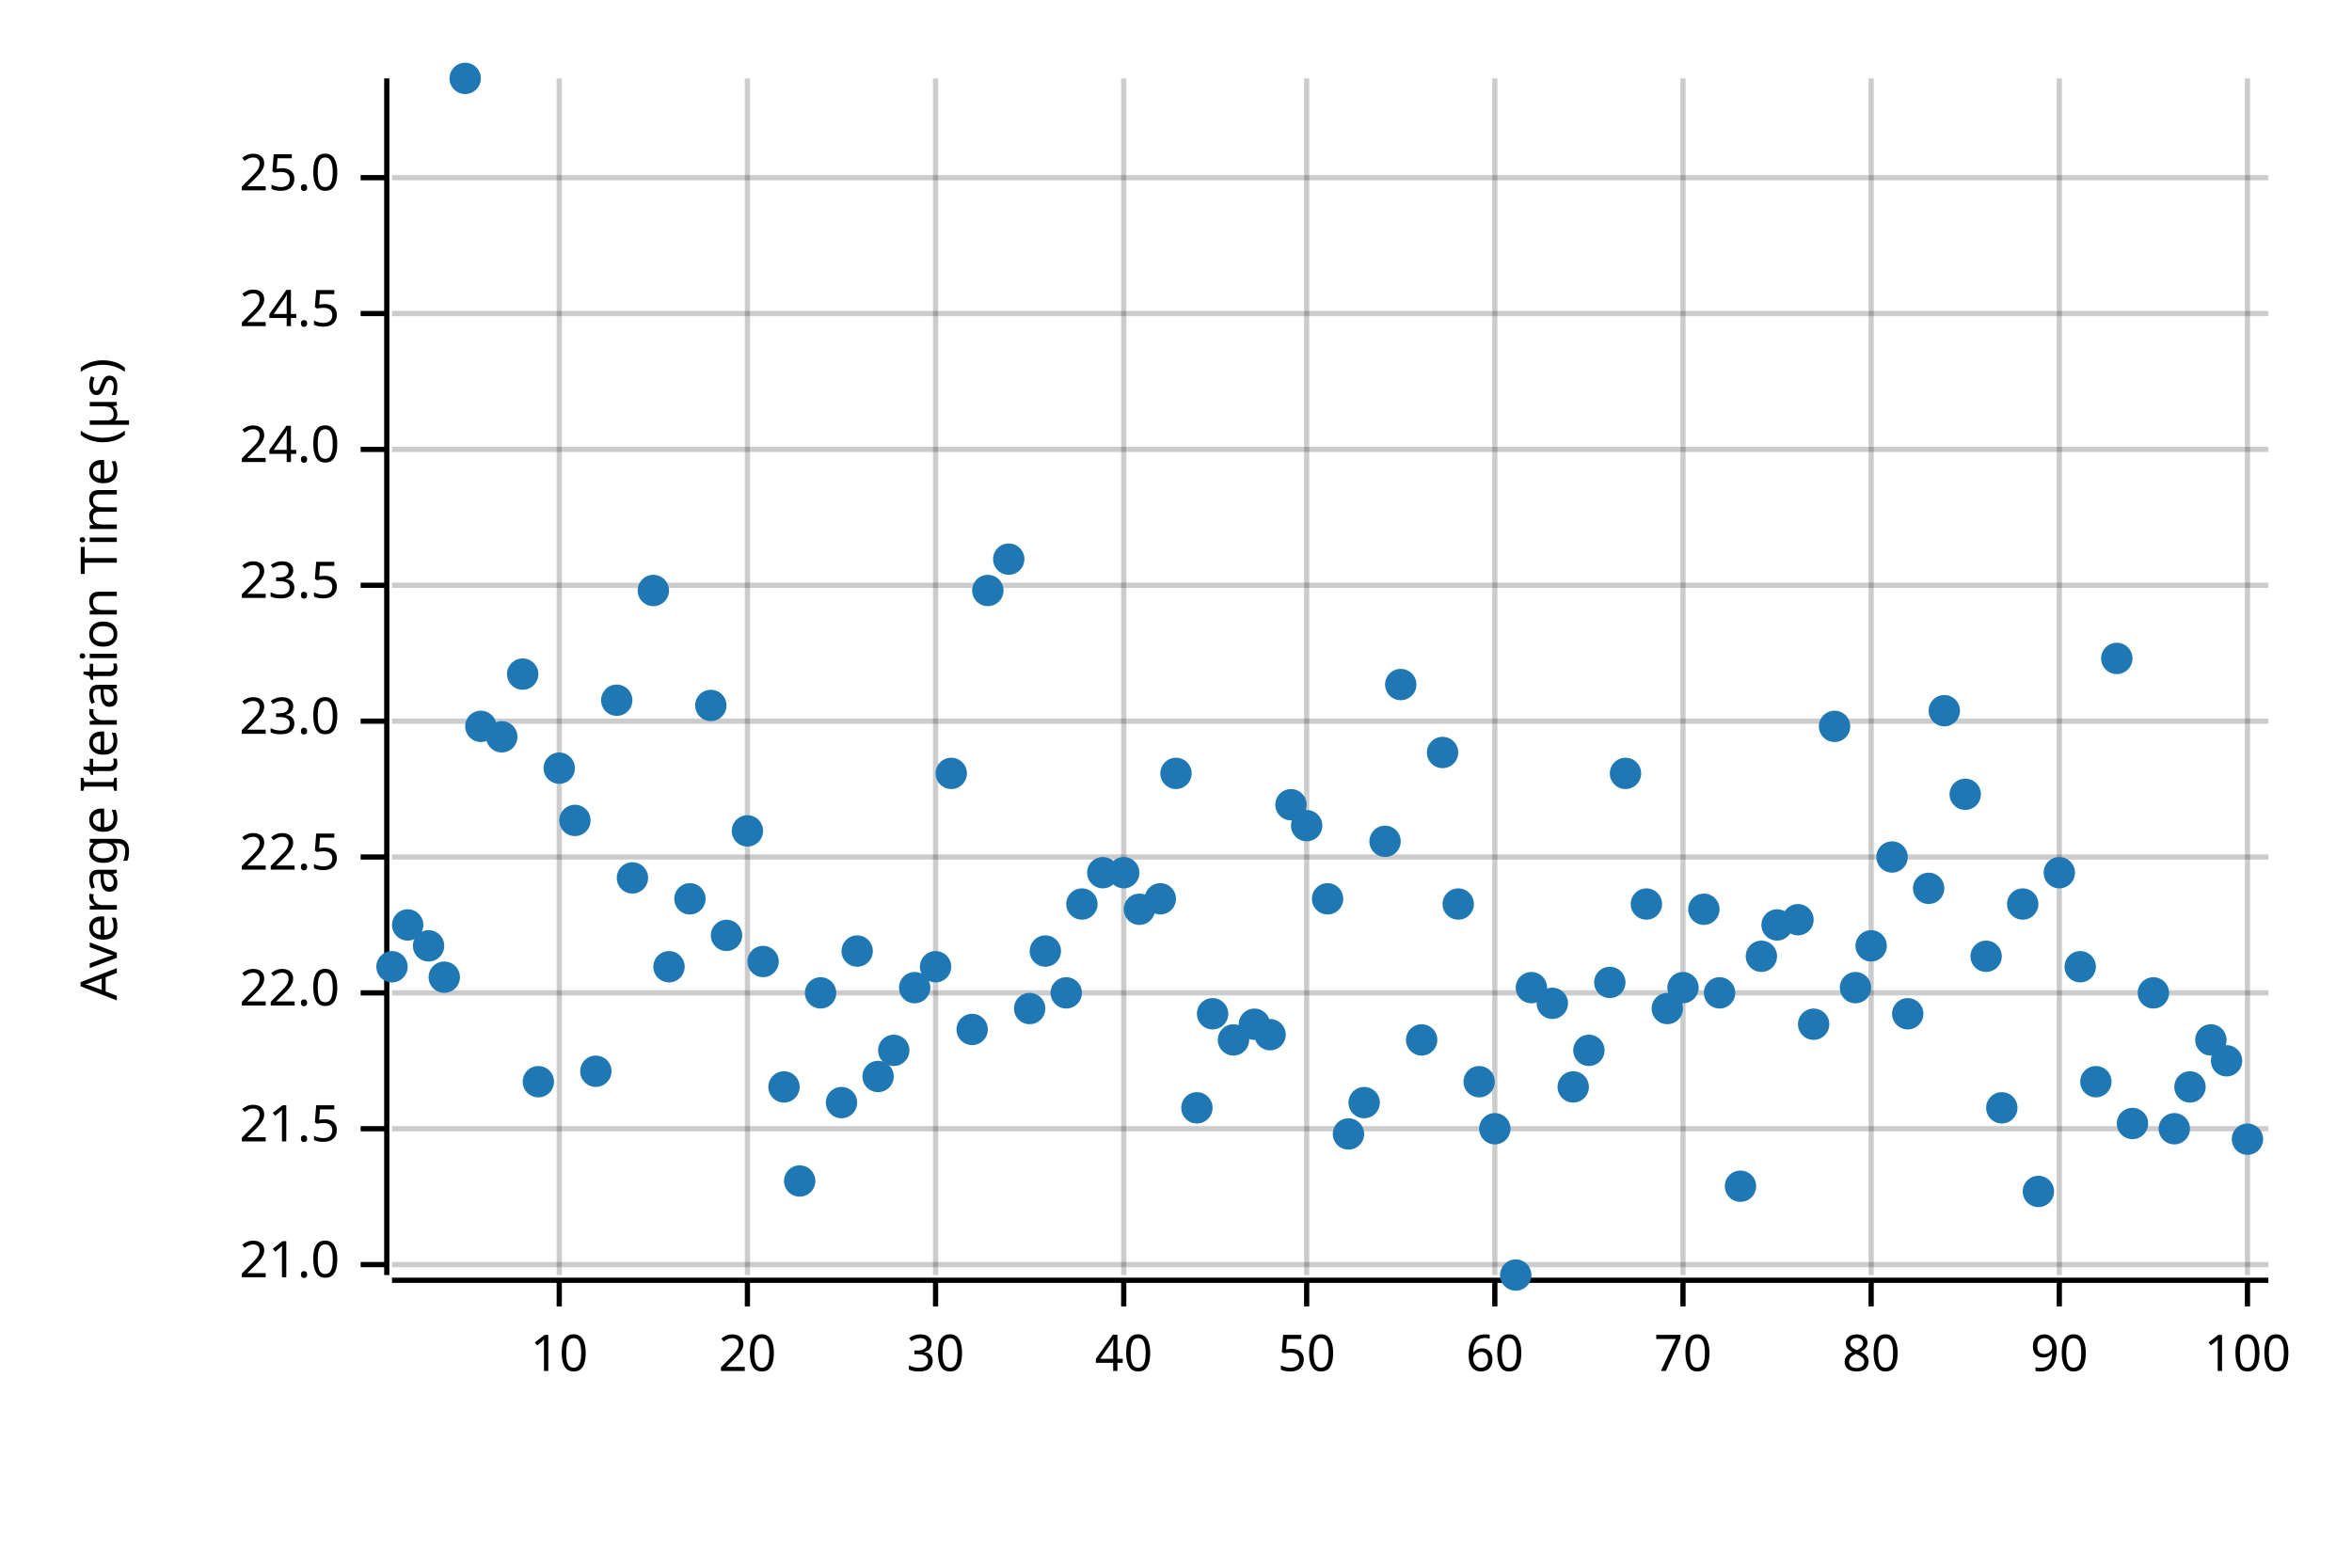
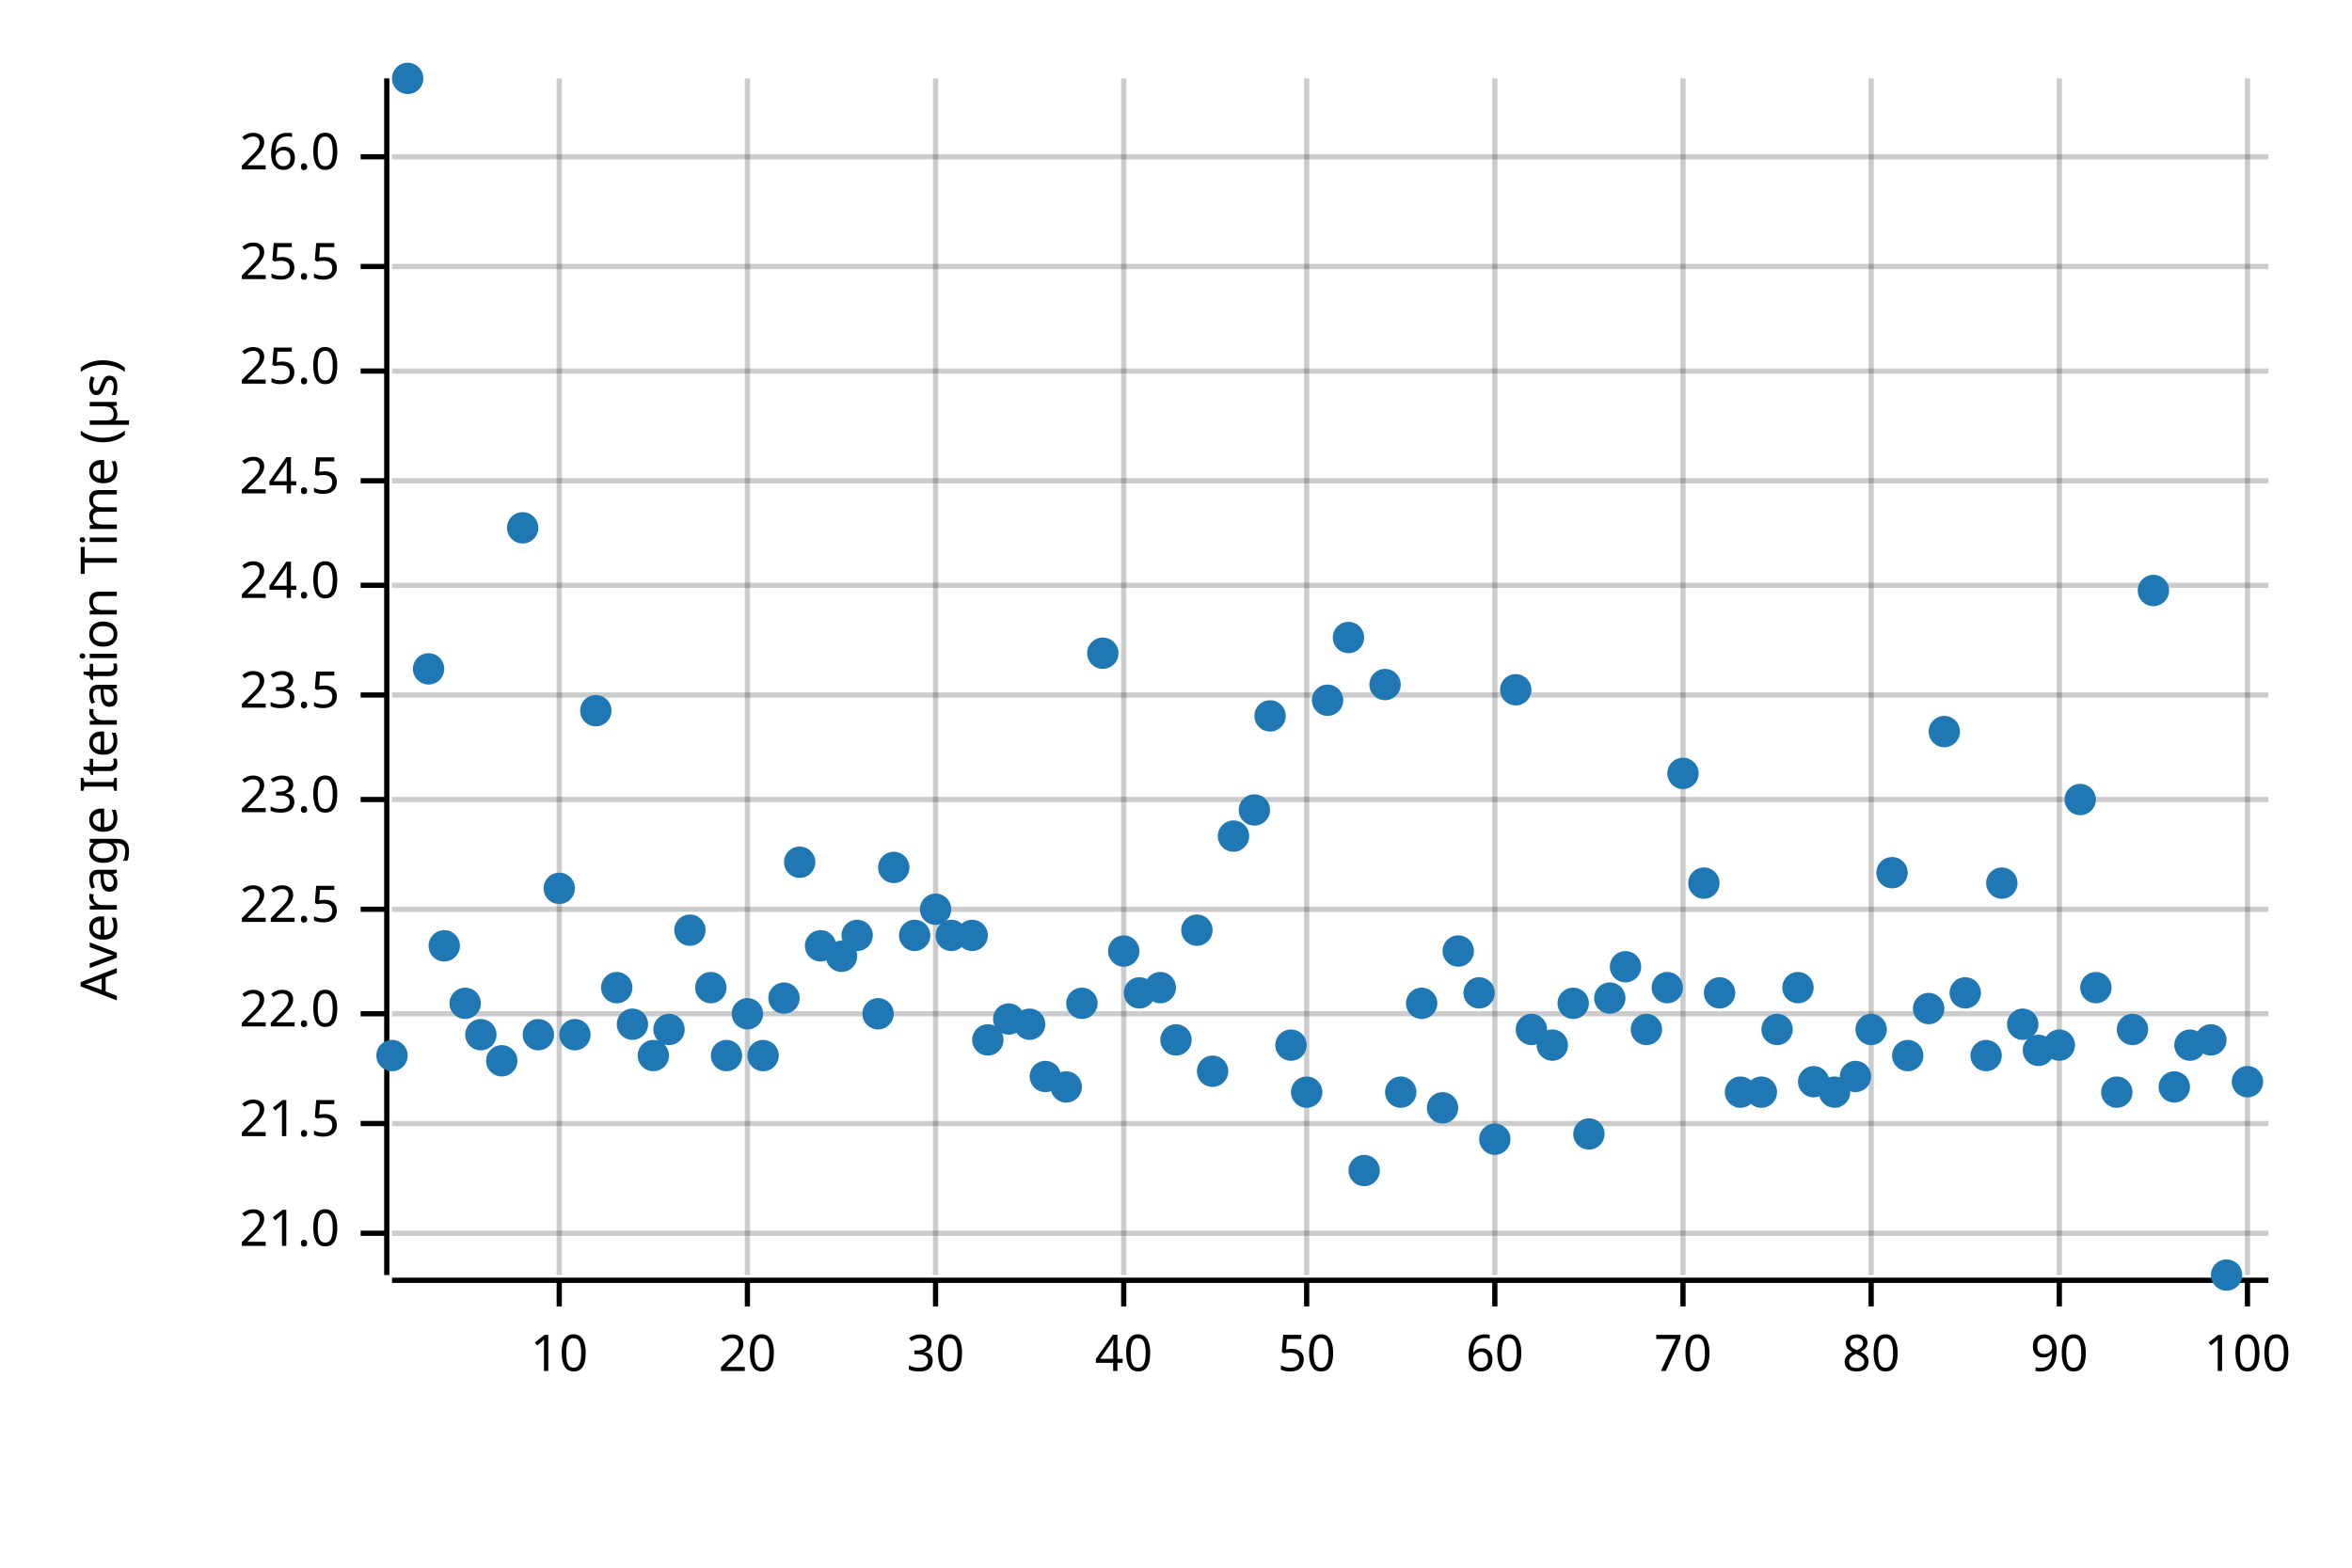
<svg xmlns="http://www.w3.org/2000/svg" width="450" height="300" viewBox="0 0 450 300">
  <text x="15" y="130" dy="0.76em" text-anchor="middle" font-family="sans-serif" font-size="9.677" opacity="1" fill="#000000" transform="rotate(270, 15, 130)">
Average Iteration Time (µs)
</text>
  <line opacity="0.2" stroke="#000000" stroke-width="1" x1="107" y1="244" x2="107" y2="15" />
  <line opacity="0.2" stroke="#000000" stroke-width="1" x1="143" y1="244" x2="143" y2="15" />
  <line opacity="0.2" stroke="#000000" stroke-width="1" x1="179" y1="244" x2="179" y2="15" />
  <line opacity="0.2" stroke="#000000" stroke-width="1" x1="215" y1="244" x2="215" y2="15" />
  <line opacity="0.2" stroke="#000000" stroke-width="1" x1="250" y1="244" x2="250" y2="15" />
  <line opacity="0.2" stroke="#000000" stroke-width="1" x1="286" y1="244" x2="286" y2="15" />
  <line opacity="0.2" stroke="#000000" stroke-width="1" x1="322" y1="244" x2="322" y2="15" />
  <line opacity="0.2" stroke="#000000" stroke-width="1" x1="358" y1="244" x2="358" y2="15" />
  <line opacity="0.2" stroke="#000000" stroke-width="1" x1="394" y1="244" x2="394" y2="15" />
  <line opacity="0.2" stroke="#000000" stroke-width="1" x1="430" y1="244" x2="430" y2="15" />
-   <line opacity="0.2" stroke="#000000" stroke-width="1" x1="75" y1="242" x2="434" y2="242" />
-   <line opacity="0.2" stroke="#000000" stroke-width="1" x1="75" y1="216" x2="434" y2="216" />
-   <line opacity="0.2" stroke="#000000" stroke-width="1" x1="75" y1="190" x2="434" y2="190" />
-   <line opacity="0.2" stroke="#000000" stroke-width="1" x1="75" y1="164" x2="434" y2="164" />
-   <line opacity="0.2" stroke="#000000" stroke-width="1" x1="75" y1="138" x2="434" y2="138" />
+   <line opacity="0.2" stroke="#000000" stroke-width="1" x1="75" y1="236" x2="434" y2="236" />
+   <line opacity="0.2" stroke="#000000" stroke-width="1" x1="75" y1="215" x2="434" y2="215" />
+   <line opacity="0.2" stroke="#000000" stroke-width="1" x1="75" y1="194" x2="434" y2="194" />
+   <line opacity="0.2" stroke="#000000" stroke-width="1" x1="75" y1="174" x2="434" y2="174" />
+   <line opacity="0.2" stroke="#000000" stroke-width="1" x1="75" y1="153" x2="434" y2="153" />
+   <line opacity="0.2" stroke="#000000" stroke-width="1" x1="75" y1="133" x2="434" y2="133" />
  <line opacity="0.2" stroke="#000000" stroke-width="1" x1="75" y1="112" x2="434" y2="112" />
-   <line opacity="0.2" stroke="#000000" stroke-width="1" x1="75" y1="86" x2="434" y2="86" />
-   <line opacity="0.2" stroke="#000000" stroke-width="1" x1="75" y1="60" x2="434" y2="60" />
-   <line opacity="0.2" stroke="#000000" stroke-width="1" x1="75" y1="34" x2="434" y2="34" />
+   <line opacity="0.2" stroke="#000000" stroke-width="1" x1="75" y1="92" x2="434" y2="92" />
+   <line opacity="0.2" stroke="#000000" stroke-width="1" x1="75" y1="71" x2="434" y2="71" />
+   <line opacity="0.2" stroke="#000000" stroke-width="1" x1="75" y1="51" x2="434" y2="51" />
+   <line opacity="0.2" stroke="#000000" stroke-width="1" x1="75" y1="30" x2="434" y2="30" />
  <polyline fill="none" opacity="1" stroke="#000000" stroke-width="1" points="74,15 74,244 " />
-   <text x="65" y="242" dy="0.5ex" text-anchor="end" font-family="sans-serif" font-size="9.677" opacity="1" fill="#000000">
+   <text x="65" y="236" dy="0.5ex" text-anchor="end" font-family="sans-serif" font-size="9.677" opacity="1" fill="#000000">
21.0
</text>
-   <polyline fill="none" opacity="1" stroke="#000000" stroke-width="1" points="69,242 74,242 " />
-   <text x="65" y="216" dy="0.5ex" text-anchor="end" font-family="sans-serif" font-size="9.677" opacity="1" fill="#000000">
+   <polyline fill="none" opacity="1" stroke="#000000" stroke-width="1" points="69,236 74,236 " />
+   <text x="65" y="215" dy="0.5ex" text-anchor="end" font-family="sans-serif" font-size="9.677" opacity="1" fill="#000000">
21.5
</text>
-   <polyline fill="none" opacity="1" stroke="#000000" stroke-width="1" points="69,216 74,216 " />
-   <text x="65" y="190" dy="0.5ex" text-anchor="end" font-family="sans-serif" font-size="9.677" opacity="1" fill="#000000">
+   <polyline fill="none" opacity="1" stroke="#000000" stroke-width="1" points="69,215 74,215 " />
+   <text x="65" y="194" dy="0.5ex" text-anchor="end" font-family="sans-serif" font-size="9.677" opacity="1" fill="#000000">
22.0
</text>
-   <polyline fill="none" opacity="1" stroke="#000000" stroke-width="1" points="69,190 74,190 " />
-   <text x="65" y="164" dy="0.5ex" text-anchor="end" font-family="sans-serif" font-size="9.677" opacity="1" fill="#000000">
+   <polyline fill="none" opacity="1" stroke="#000000" stroke-width="1" points="69,194 74,194 " />
+   <text x="65" y="174" dy="0.5ex" text-anchor="end" font-family="sans-serif" font-size="9.677" opacity="1" fill="#000000">
22.5
</text>
-   <polyline fill="none" opacity="1" stroke="#000000" stroke-width="1" points="69,164 74,164 " />
-   <text x="65" y="138" dy="0.5ex" text-anchor="end" font-family="sans-serif" font-size="9.677" opacity="1" fill="#000000">
+   <polyline fill="none" opacity="1" stroke="#000000" stroke-width="1" points="69,174 74,174 " />
+   <text x="65" y="153" dy="0.5ex" text-anchor="end" font-family="sans-serif" font-size="9.677" opacity="1" fill="#000000">
23.0
</text>
-   <polyline fill="none" opacity="1" stroke="#000000" stroke-width="1" points="69,138 74,138 " />
+   <polyline fill="none" opacity="1" stroke="#000000" stroke-width="1" points="69,153 74,153 " />
+   <text x="65" y="133" dy="0.5ex" text-anchor="end" font-family="sans-serif" font-size="9.677" opacity="1" fill="#000000">
+ 23.5
+ </text>
+   <polyline fill="none" opacity="1" stroke="#000000" stroke-width="1" points="69,133 74,133 " />
  <text x="65" y="112" dy="0.5ex" text-anchor="end" font-family="sans-serif" font-size="9.677" opacity="1" fill="#000000">
- 23.5
+ 24.0
</text>
  <polyline fill="none" opacity="1" stroke="#000000" stroke-width="1" points="69,112 74,112 " />
-   <text x="65" y="86" dy="0.5ex" text-anchor="end" font-family="sans-serif" font-size="9.677" opacity="1" fill="#000000">
- 24.0
- </text>
-   <polyline fill="none" opacity="1" stroke="#000000" stroke-width="1" points="69,86 74,86 " />
-   <text x="65" y="60" dy="0.5ex" text-anchor="end" font-family="sans-serif" font-size="9.677" opacity="1" fill="#000000">
+   <text x="65" y="92" dy="0.5ex" text-anchor="end" font-family="sans-serif" font-size="9.677" opacity="1" fill="#000000">
24.5
</text>
-   <polyline fill="none" opacity="1" stroke="#000000" stroke-width="1" points="69,60 74,60 " />
-   <text x="65" y="34" dy="0.5ex" text-anchor="end" font-family="sans-serif" font-size="9.677" opacity="1" fill="#000000">
+   <polyline fill="none" opacity="1" stroke="#000000" stroke-width="1" points="69,92 74,92 " />
+   <text x="65" y="71" dy="0.5ex" text-anchor="end" font-family="sans-serif" font-size="9.677" opacity="1" fill="#000000">
25.0
</text>
-   <polyline fill="none" opacity="1" stroke="#000000" stroke-width="1" points="69,34 74,34 " />
+   <polyline fill="none" opacity="1" stroke="#000000" stroke-width="1" points="69,71 74,71 " />
+   <text x="65" y="51" dy="0.5ex" text-anchor="end" font-family="sans-serif" font-size="9.677" opacity="1" fill="#000000">
+ 25.5
+ </text>
+   <polyline fill="none" opacity="1" stroke="#000000" stroke-width="1" points="69,51 74,51 " />
+   <text x="65" y="30" dy="0.5ex" text-anchor="end" font-family="sans-serif" font-size="9.677" opacity="1" fill="#000000">
+ 26.0
+ </text>
+   <polyline fill="none" opacity="1" stroke="#000000" stroke-width="1" points="69,30 74,30 " />
  <polyline fill="none" opacity="1" stroke="#000000" stroke-width="1" points="75,245 434,245 " />
  <text x="107" y="255" dy="0.76em" text-anchor="middle" font-family="sans-serif" font-size="9.677" opacity="1" fill="#000000">
10
</text>
  <polyline fill="none" opacity="1" stroke="#000000" stroke-width="1" points="107,245 107,250 " />
  <text x="143" y="255" dy="0.76em" text-anchor="middle" font-family="sans-serif" font-size="9.677" opacity="1" fill="#000000">
20
</text>
  <polyline fill="none" opacity="1" stroke="#000000" stroke-width="1" points="143,245 143,250 " />
  <text x="179" y="255" dy="0.76em" text-anchor="middle" font-family="sans-serif" font-size="9.677" opacity="1" fill="#000000">
30
</text>
  <polyline fill="none" opacity="1" stroke="#000000" stroke-width="1" points="179,245 179,250 " />
  <text x="215" y="255" dy="0.76em" text-anchor="middle" font-family="sans-serif" font-size="9.677" opacity="1" fill="#000000">
40
</text>
  <polyline fill="none" opacity="1" stroke="#000000" stroke-width="1" points="215,245 215,250 " />
  <text x="250" y="255" dy="0.76em" text-anchor="middle" font-family="sans-serif" font-size="9.677" opacity="1" fill="#000000">
50
</text>
  <polyline fill="none" opacity="1" stroke="#000000" stroke-width="1" points="250,245 250,250 " />
  <text x="286" y="255" dy="0.76em" text-anchor="middle" font-family="sans-serif" font-size="9.677" opacity="1" fill="#000000">
60
</text>
  <polyline fill="none" opacity="1" stroke="#000000" stroke-width="1" points="286,245 286,250 " />
  <text x="322" y="255" dy="0.76em" text-anchor="middle" font-family="sans-serif" font-size="9.677" opacity="1" fill="#000000">
70
</text>
  <polyline fill="none" opacity="1" stroke="#000000" stroke-width="1" points="322,245 322,250 " />
  <text x="358" y="255" dy="0.76em" text-anchor="middle" font-family="sans-serif" font-size="9.677" opacity="1" fill="#000000">
80
</text>
  <polyline fill="none" opacity="1" stroke="#000000" stroke-width="1" points="358,245 358,250 " />
  <text x="394" y="255" dy="0.76em" text-anchor="middle" font-family="sans-serif" font-size="9.677" opacity="1" fill="#000000">
90
</text>
  <polyline fill="none" opacity="1" stroke="#000000" stroke-width="1" points="394,245 394,250 " />
  <text x="430" y="255" dy="0.76em" text-anchor="middle" font-family="sans-serif" font-size="9.677" opacity="1" fill="#000000">
100
</text>
  <polyline fill="none" opacity="1" stroke="#000000" stroke-width="1" points="430,245 430,250 " />
-   <circle cx="75" cy="185" r="3" opacity="1" fill="#1F78B4" stroke="none" stroke-width="1" />
-   <circle cx="78" cy="177" r="3" opacity="1" fill="#1F78B4" stroke="none" stroke-width="1" />
-   <circle cx="82" cy="181" r="3" opacity="1" fill="#1F78B4" stroke="none" stroke-width="1" />
-   <circle cx="85" cy="187" r="3" opacity="1" fill="#1F78B4" stroke="none" stroke-width="1" />
-   <circle cx="89" cy="15" r="3" opacity="1" fill="#1F78B4" stroke="none" stroke-width="1" />
-   <circle cx="92" cy="139" r="3" opacity="1" fill="#1F78B4" stroke="none" stroke-width="1" />
-   <circle cx="96" cy="141" r="3" opacity="1" fill="#1F78B4" stroke="none" stroke-width="1" />
-   <circle cx="100" cy="129" r="3" opacity="1" fill="#1F78B4" stroke="none" stroke-width="1" />
-   <circle cx="103" cy="207" r="3" opacity="1" fill="#1F78B4" stroke="none" stroke-width="1" />
-   <circle cx="107" cy="147" r="3" opacity="1" fill="#1F78B4" stroke="none" stroke-width="1" />
-   <circle cx="110" cy="157" r="3" opacity="1" fill="#1F78B4" stroke="none" stroke-width="1" />
-   <circle cx="114" cy="205" r="3" opacity="1" fill="#1F78B4" stroke="none" stroke-width="1" />
-   <circle cx="118" cy="134" r="3" opacity="1" fill="#1F78B4" stroke="none" stroke-width="1" />
-   <circle cx="121" cy="168" r="3" opacity="1" fill="#1F78B4" stroke="none" stroke-width="1" />
-   <circle cx="125" cy="113" r="3" opacity="1" fill="#1F78B4" stroke="none" stroke-width="1" />
-   <circle cx="128" cy="185" r="3" opacity="1" fill="#1F78B4" stroke="none" stroke-width="1" />
-   <circle cx="132" cy="172" r="3" opacity="1" fill="#1F78B4" stroke="none" stroke-width="1" />
-   <circle cx="136" cy="135" r="3" opacity="1" fill="#1F78B4" stroke="none" stroke-width="1" />
-   <circle cx="139" cy="179" r="3" opacity="1" fill="#1F78B4" stroke="none" stroke-width="1" />
-   <circle cx="143" cy="159" r="3" opacity="1" fill="#1F78B4" stroke="none" stroke-width="1" />
-   <circle cx="146" cy="184" r="3" opacity="1" fill="#1F78B4" stroke="none" stroke-width="1" />
-   <circle cx="150" cy="208" r="3" opacity="1" fill="#1F78B4" stroke="none" stroke-width="1" />
-   <circle cx="153" cy="226" r="3" opacity="1" fill="#1F78B4" stroke="none" stroke-width="1" />
-   <circle cx="157" cy="190" r="3" opacity="1" fill="#1F78B4" stroke="none" stroke-width="1" />
-   <circle cx="161" cy="211" r="3" opacity="1" fill="#1F78B4" stroke="none" stroke-width="1" />
-   <circle cx="164" cy="182" r="3" opacity="1" fill="#1F78B4" stroke="none" stroke-width="1" />
-   <circle cx="168" cy="206" r="3" opacity="1" fill="#1F78B4" stroke="none" stroke-width="1" />
-   <circle cx="171" cy="201" r="3" opacity="1" fill="#1F78B4" stroke="none" stroke-width="1" />
-   <circle cx="175" cy="189" r="3" opacity="1" fill="#1F78B4" stroke="none" stroke-width="1" />
-   <circle cx="179" cy="185" r="3" opacity="1" fill="#1F78B4" stroke="none" stroke-width="1" />
-   <circle cx="182" cy="148" r="3" opacity="1" fill="#1F78B4" stroke="none" stroke-width="1" />
-   <circle cx="186" cy="197" r="3" opacity="1" fill="#1F78B4" stroke="none" stroke-width="1" />
-   <circle cx="189" cy="113" r="3" opacity="1" fill="#1F78B4" stroke="none" stroke-width="1" />
-   <circle cx="193" cy="107" r="3" opacity="1" fill="#1F78B4" stroke="none" stroke-width="1" />
-   <circle cx="197" cy="193" r="3" opacity="1" fill="#1F78B4" stroke="none" stroke-width="1" />
-   <circle cx="200" cy="182" r="3" opacity="1" fill="#1F78B4" stroke="none" stroke-width="1" />
-   <circle cx="204" cy="190" r="3" opacity="1" fill="#1F78B4" stroke="none" stroke-width="1" />
-   <circle cx="207" cy="173" r="3" opacity="1" fill="#1F78B4" stroke="none" stroke-width="1" />
-   <circle cx="211" cy="167" r="3" opacity="1" fill="#1F78B4" stroke="none" stroke-width="1" />
-   <circle cx="215" cy="167" r="3" opacity="1" fill="#1F78B4" stroke="none" stroke-width="1" />
-   <circle cx="218" cy="174" r="3" opacity="1" fill="#1F78B4" stroke="none" stroke-width="1" />
-   <circle cx="222" cy="172" r="3" opacity="1" fill="#1F78B4" stroke="none" stroke-width="1" />
-   <circle cx="225" cy="148" r="3" opacity="1" fill="#1F78B4" stroke="none" stroke-width="1" />
-   <circle cx="229" cy="212" r="3" opacity="1" fill="#1F78B4" stroke="none" stroke-width="1" />
-   <circle cx="232" cy="194" r="3" opacity="1" fill="#1F78B4" stroke="none" stroke-width="1" />
-   <circle cx="236" cy="199" r="3" opacity="1" fill="#1F78B4" stroke="none" stroke-width="1" />
-   <circle cx="240" cy="196" r="3" opacity="1" fill="#1F78B4" stroke="none" stroke-width="1" />
-   <circle cx="243" cy="198" r="3" opacity="1" fill="#1F78B4" stroke="none" stroke-width="1" />
-   <circle cx="247" cy="154" r="3" opacity="1" fill="#1F78B4" stroke="none" stroke-width="1" />
-   <circle cx="250" cy="158" r="3" opacity="1" fill="#1F78B4" stroke="none" stroke-width="1" />
-   <circle cx="254" cy="172" r="3" opacity="1" fill="#1F78B4" stroke="none" stroke-width="1" />
-   <circle cx="258" cy="217" r="3" opacity="1" fill="#1F78B4" stroke="none" stroke-width="1" />
-   <circle cx="261" cy="211" r="3" opacity="1" fill="#1F78B4" stroke="none" stroke-width="1" />
-   <circle cx="265" cy="161" r="3" opacity="1" fill="#1F78B4" stroke="none" stroke-width="1" />
-   <circle cx="268" cy="131" r="3" opacity="1" fill="#1F78B4" stroke="none" stroke-width="1" />
-   <circle cx="272" cy="199" r="3" opacity="1" fill="#1F78B4" stroke="none" stroke-width="1" />
-   <circle cx="276" cy="144" r="3" opacity="1" fill="#1F78B4" stroke="none" stroke-width="1" />
-   <circle cx="279" cy="173" r="3" opacity="1" fill="#1F78B4" stroke="none" stroke-width="1" />
-   <circle cx="283" cy="207" r="3" opacity="1" fill="#1F78B4" stroke="none" stroke-width="1" />
-   <circle cx="286" cy="216" r="3" opacity="1" fill="#1F78B4" stroke="none" stroke-width="1" />
-   <circle cx="290" cy="244" r="3" opacity="1" fill="#1F78B4" stroke="none" stroke-width="1" />
-   <circle cx="293" cy="189" r="3" opacity="1" fill="#1F78B4" stroke="none" stroke-width="1" />
-   <circle cx="297" cy="192" r="3" opacity="1" fill="#1F78B4" stroke="none" stroke-width="1" />
-   <circle cx="301" cy="208" r="3" opacity="1" fill="#1F78B4" stroke="none" stroke-width="1" />
-   <circle cx="304" cy="201" r="3" opacity="1" fill="#1F78B4" stroke="none" stroke-width="1" />
-   <circle cx="308" cy="188" r="3" opacity="1" fill="#1F78B4" stroke="none" stroke-width="1" />
-   <circle cx="311" cy="148" r="3" opacity="1" fill="#1F78B4" stroke="none" stroke-width="1" />
-   <circle cx="315" cy="173" r="3" opacity="1" fill="#1F78B4" stroke="none" stroke-width="1" />
-   <circle cx="319" cy="193" r="3" opacity="1" fill="#1F78B4" stroke="none" stroke-width="1" />
-   <circle cx="322" cy="189" r="3" opacity="1" fill="#1F78B4" stroke="none" stroke-width="1" />
-   <circle cx="326" cy="174" r="3" opacity="1" fill="#1F78B4" stroke="none" stroke-width="1" />
+   <circle cx="75" cy="202" r="3" opacity="1" fill="#1F78B4" stroke="none" stroke-width="1" />
+   <circle cx="78" cy="15" r="3" opacity="1" fill="#1F78B4" stroke="none" stroke-width="1" />
+   <circle cx="82" cy="128" r="3" opacity="1" fill="#1F78B4" stroke="none" stroke-width="1" />
+   <circle cx="85" cy="181" r="3" opacity="1" fill="#1F78B4" stroke="none" stroke-width="1" />
+   <circle cx="89" cy="192" r="3" opacity="1" fill="#1F78B4" stroke="none" stroke-width="1" />
+   <circle cx="92" cy="198" r="3" opacity="1" fill="#1F78B4" stroke="none" stroke-width="1" />
+   <circle cx="96" cy="203" r="3" opacity="1" fill="#1F78B4" stroke="none" stroke-width="1" />
+   <circle cx="100" cy="101" r="3" opacity="1" fill="#1F78B4" stroke="none" stroke-width="1" />
+   <circle cx="103" cy="198" r="3" opacity="1" fill="#1F78B4" stroke="none" stroke-width="1" />
+   <circle cx="107" cy="170" r="3" opacity="1" fill="#1F78B4" stroke="none" stroke-width="1" />
+   <circle cx="110" cy="198" r="3" opacity="1" fill="#1F78B4" stroke="none" stroke-width="1" />
+   <circle cx="114" cy="136" r="3" opacity="1" fill="#1F78B4" stroke="none" stroke-width="1" />
+   <circle cx="118" cy="189" r="3" opacity="1" fill="#1F78B4" stroke="none" stroke-width="1" />
+   <circle cx="121" cy="196" r="3" opacity="1" fill="#1F78B4" stroke="none" stroke-width="1" />
+   <circle cx="125" cy="202" r="3" opacity="1" fill="#1F78B4" stroke="none" stroke-width="1" />
+   <circle cx="128" cy="197" r="3" opacity="1" fill="#1F78B4" stroke="none" stroke-width="1" />
+   <circle cx="132" cy="178" r="3" opacity="1" fill="#1F78B4" stroke="none" stroke-width="1" />
+   <circle cx="136" cy="189" r="3" opacity="1" fill="#1F78B4" stroke="none" stroke-width="1" />
+   <circle cx="139" cy="202" r="3" opacity="1" fill="#1F78B4" stroke="none" stroke-width="1" />
+   <circle cx="143" cy="194" r="3" opacity="1" fill="#1F78B4" stroke="none" stroke-width="1" />
+   <circle cx="146" cy="202" r="3" opacity="1" fill="#1F78B4" stroke="none" stroke-width="1" />
+   <circle cx="150" cy="191" r="3" opacity="1" fill="#1F78B4" stroke="none" stroke-width="1" />
+   <circle cx="153" cy="165" r="3" opacity="1" fill="#1F78B4" stroke="none" stroke-width="1" />
+   <circle cx="157" cy="181" r="3" opacity="1" fill="#1F78B4" stroke="none" stroke-width="1" />
+   <circle cx="161" cy="183" r="3" opacity="1" fill="#1F78B4" stroke="none" stroke-width="1" />
+   <circle cx="164" cy="179" r="3" opacity="1" fill="#1F78B4" stroke="none" stroke-width="1" />
+   <circle cx="168" cy="194" r="3" opacity="1" fill="#1F78B4" stroke="none" stroke-width="1" />
+   <circle cx="171" cy="166" r="3" opacity="1" fill="#1F78B4" stroke="none" stroke-width="1" />
+   <circle cx="175" cy="179" r="3" opacity="1" fill="#1F78B4" stroke="none" stroke-width="1" />
+   <circle cx="179" cy="174" r="3" opacity="1" fill="#1F78B4" stroke="none" stroke-width="1" />
+   <circle cx="182" cy="179" r="3" opacity="1" fill="#1F78B4" stroke="none" stroke-width="1" />
+   <circle cx="186" cy="179" r="3" opacity="1" fill="#1F78B4" stroke="none" stroke-width="1" />
+   <circle cx="189" cy="199" r="3" opacity="1" fill="#1F78B4" stroke="none" stroke-width="1" />
+   <circle cx="193" cy="195" r="3" opacity="1" fill="#1F78B4" stroke="none" stroke-width="1" />
+   <circle cx="197" cy="196" r="3" opacity="1" fill="#1F78B4" stroke="none" stroke-width="1" />
+   <circle cx="200" cy="206" r="3" opacity="1" fill="#1F78B4" stroke="none" stroke-width="1" />
+   <circle cx="204" cy="208" r="3" opacity="1" fill="#1F78B4" stroke="none" stroke-width="1" />
+   <circle cx="207" cy="192" r="3" opacity="1" fill="#1F78B4" stroke="none" stroke-width="1" />
+   <circle cx="211" cy="125" r="3" opacity="1" fill="#1F78B4" stroke="none" stroke-width="1" />
+   <circle cx="215" cy="182" r="3" opacity="1" fill="#1F78B4" stroke="none" stroke-width="1" />
+   <circle cx="218" cy="190" r="3" opacity="1" fill="#1F78B4" stroke="none" stroke-width="1" />
+   <circle cx="222" cy="189" r="3" opacity="1" fill="#1F78B4" stroke="none" stroke-width="1" />
+   <circle cx="225" cy="199" r="3" opacity="1" fill="#1F78B4" stroke="none" stroke-width="1" />
+   <circle cx="229" cy="178" r="3" opacity="1" fill="#1F78B4" stroke="none" stroke-width="1" />
+   <circle cx="232" cy="205" r="3" opacity="1" fill="#1F78B4" stroke="none" stroke-width="1" />
+   <circle cx="236" cy="160" r="3" opacity="1" fill="#1F78B4" stroke="none" stroke-width="1" />
+   <circle cx="240" cy="155" r="3" opacity="1" fill="#1F78B4" stroke="none" stroke-width="1" />
+   <circle cx="243" cy="137" r="3" opacity="1" fill="#1F78B4" stroke="none" stroke-width="1" />
+   <circle cx="247" cy="200" r="3" opacity="1" fill="#1F78B4" stroke="none" stroke-width="1" />
+   <circle cx="250" cy="209" r="3" opacity="1" fill="#1F78B4" stroke="none" stroke-width="1" />
+   <circle cx="254" cy="134" r="3" opacity="1" fill="#1F78B4" stroke="none" stroke-width="1" />
+   <circle cx="258" cy="122" r="3" opacity="1" fill="#1F78B4" stroke="none" stroke-width="1" />
+   <circle cx="261" cy="224" r="3" opacity="1" fill="#1F78B4" stroke="none" stroke-width="1" />
+   <circle cx="265" cy="131" r="3" opacity="1" fill="#1F78B4" stroke="none" stroke-width="1" />
+   <circle cx="268" cy="209" r="3" opacity="1" fill="#1F78B4" stroke="none" stroke-width="1" />
+   <circle cx="272" cy="192" r="3" opacity="1" fill="#1F78B4" stroke="none" stroke-width="1" />
+   <circle cx="276" cy="212" r="3" opacity="1" fill="#1F78B4" stroke="none" stroke-width="1" />
+   <circle cx="279" cy="182" r="3" opacity="1" fill="#1F78B4" stroke="none" stroke-width="1" />
+   <circle cx="283" cy="190" r="3" opacity="1" fill="#1F78B4" stroke="none" stroke-width="1" />
+   <circle cx="286" cy="218" r="3" opacity="1" fill="#1F78B4" stroke="none" stroke-width="1" />
+   <circle cx="290" cy="132" r="3" opacity="1" fill="#1F78B4" stroke="none" stroke-width="1" />
+   <circle cx="293" cy="197" r="3" opacity="1" fill="#1F78B4" stroke="none" stroke-width="1" />
+   <circle cx="297" cy="200" r="3" opacity="1" fill="#1F78B4" stroke="none" stroke-width="1" />
+   <circle cx="301" cy="192" r="3" opacity="1" fill="#1F78B4" stroke="none" stroke-width="1" />
+   <circle cx="304" cy="217" r="3" opacity="1" fill="#1F78B4" stroke="none" stroke-width="1" />
+   <circle cx="308" cy="191" r="3" opacity="1" fill="#1F78B4" stroke="none" stroke-width="1" />
+   <circle cx="311" cy="185" r="3" opacity="1" fill="#1F78B4" stroke="none" stroke-width="1" />
+   <circle cx="315" cy="197" r="3" opacity="1" fill="#1F78B4" stroke="none" stroke-width="1" />
+   <circle cx="319" cy="189" r="3" opacity="1" fill="#1F78B4" stroke="none" stroke-width="1" />
+   <circle cx="322" cy="148" r="3" opacity="1" fill="#1F78B4" stroke="none" stroke-width="1" />
+   <circle cx="326" cy="169" r="3" opacity="1" fill="#1F78B4" stroke="none" stroke-width="1" />
  <circle cx="329" cy="190" r="3" opacity="1" fill="#1F78B4" stroke="none" stroke-width="1" />
-   <circle cx="333" cy="227" r="3" opacity="1" fill="#1F78B4" stroke="none" stroke-width="1" />
-   <circle cx="337" cy="183" r="3" opacity="1" fill="#1F78B4" stroke="none" stroke-width="1" />
-   <circle cx="340" cy="177" r="3" opacity="1" fill="#1F78B4" stroke="none" stroke-width="1" />
-   <circle cx="344" cy="176" r="3" opacity="1" fill="#1F78B4" stroke="none" stroke-width="1" />
-   <circle cx="347" cy="196" r="3" opacity="1" fill="#1F78B4" stroke="none" stroke-width="1" />
-   <circle cx="351" cy="139" r="3" opacity="1" fill="#1F78B4" stroke="none" stroke-width="1" />
-   <circle cx="355" cy="189" r="3" opacity="1" fill="#1F78B4" stroke="none" stroke-width="1" />
-   <circle cx="358" cy="181" r="3" opacity="1" fill="#1F78B4" stroke="none" stroke-width="1" />
-   <circle cx="362" cy="164" r="3" opacity="1" fill="#1F78B4" stroke="none" stroke-width="1" />
-   <circle cx="365" cy="194" r="3" opacity="1" fill="#1F78B4" stroke="none" stroke-width="1" />
-   <circle cx="369" cy="170" r="3" opacity="1" fill="#1F78B4" stroke="none" stroke-width="1" />
-   <circle cx="372" cy="136" r="3" opacity="1" fill="#1F78B4" stroke="none" stroke-width="1" />
-   <circle cx="376" cy="152" r="3" opacity="1" fill="#1F78B4" stroke="none" stroke-width="1" />
-   <circle cx="380" cy="183" r="3" opacity="1" fill="#1F78B4" stroke="none" stroke-width="1" />
-   <circle cx="383" cy="212" r="3" opacity="1" fill="#1F78B4" stroke="none" stroke-width="1" />
-   <circle cx="387" cy="173" r="3" opacity="1" fill="#1F78B4" stroke="none" stroke-width="1" />
-   <circle cx="390" cy="228" r="3" opacity="1" fill="#1F78B4" stroke="none" stroke-width="1" />
-   <circle cx="394" cy="167" r="3" opacity="1" fill="#1F78B4" stroke="none" stroke-width="1" />
-   <circle cx="398" cy="185" r="3" opacity="1" fill="#1F78B4" stroke="none" stroke-width="1" />
-   <circle cx="401" cy="207" r="3" opacity="1" fill="#1F78B4" stroke="none" stroke-width="1" />
-   <circle cx="405" cy="126" r="3" opacity="1" fill="#1F78B4" stroke="none" stroke-width="1" />
-   <circle cx="408" cy="215" r="3" opacity="1" fill="#1F78B4" stroke="none" stroke-width="1" />
-   <circle cx="412" cy="190" r="3" opacity="1" fill="#1F78B4" stroke="none" stroke-width="1" />
-   <circle cx="416" cy="216" r="3" opacity="1" fill="#1F78B4" stroke="none" stroke-width="1" />
-   <circle cx="419" cy="208" r="3" opacity="1" fill="#1F78B4" stroke="none" stroke-width="1" />
+   <circle cx="333" cy="209" r="3" opacity="1" fill="#1F78B4" stroke="none" stroke-width="1" />
+   <circle cx="337" cy="209" r="3" opacity="1" fill="#1F78B4" stroke="none" stroke-width="1" />
+   <circle cx="340" cy="197" r="3" opacity="1" fill="#1F78B4" stroke="none" stroke-width="1" />
+   <circle cx="344" cy="189" r="3" opacity="1" fill="#1F78B4" stroke="none" stroke-width="1" />
+   <circle cx="347" cy="207" r="3" opacity="1" fill="#1F78B4" stroke="none" stroke-width="1" />
+   <circle cx="351" cy="209" r="3" opacity="1" fill="#1F78B4" stroke="none" stroke-width="1" />
+   <circle cx="355" cy="206" r="3" opacity="1" fill="#1F78B4" stroke="none" stroke-width="1" />
+   <circle cx="358" cy="197" r="3" opacity="1" fill="#1F78B4" stroke="none" stroke-width="1" />
+   <circle cx="362" cy="167" r="3" opacity="1" fill="#1F78B4" stroke="none" stroke-width="1" />
+   <circle cx="365" cy="202" r="3" opacity="1" fill="#1F78B4" stroke="none" stroke-width="1" />
+   <circle cx="369" cy="193" r="3" opacity="1" fill="#1F78B4" stroke="none" stroke-width="1" />
+   <circle cx="372" cy="140" r="3" opacity="1" fill="#1F78B4" stroke="none" stroke-width="1" />
+   <circle cx="376" cy="190" r="3" opacity="1" fill="#1F78B4" stroke="none" stroke-width="1" />
+   <circle cx="380" cy="202" r="3" opacity="1" fill="#1F78B4" stroke="none" stroke-width="1" />
+   <circle cx="383" cy="169" r="3" opacity="1" fill="#1F78B4" stroke="none" stroke-width="1" />
+   <circle cx="387" cy="196" r="3" opacity="1" fill="#1F78B4" stroke="none" stroke-width="1" />
+   <circle cx="390" cy="201" r="3" opacity="1" fill="#1F78B4" stroke="none" stroke-width="1" />
+   <circle cx="394" cy="200" r="3" opacity="1" fill="#1F78B4" stroke="none" stroke-width="1" />
+   <circle cx="398" cy="153" r="3" opacity="1" fill="#1F78B4" stroke="none" stroke-width="1" />
+   <circle cx="401" cy="189" r="3" opacity="1" fill="#1F78B4" stroke="none" stroke-width="1" />
+   <circle cx="405" cy="209" r="3" opacity="1" fill="#1F78B4" stroke="none" stroke-width="1" />
+   <circle cx="408" cy="197" r="3" opacity="1" fill="#1F78B4" stroke="none" stroke-width="1" />
+   <circle cx="412" cy="113" r="3" opacity="1" fill="#1F78B4" stroke="none" stroke-width="1" />
+   <circle cx="416" cy="208" r="3" opacity="1" fill="#1F78B4" stroke="none" stroke-width="1" />
+   <circle cx="419" cy="200" r="3" opacity="1" fill="#1F78B4" stroke="none" stroke-width="1" />
  <circle cx="423" cy="199" r="3" opacity="1" fill="#1F78B4" stroke="none" stroke-width="1" />
-   <circle cx="426" cy="203" r="3" opacity="1" fill="#1F78B4" stroke="none" stroke-width="1" />
-   <circle cx="430" cy="218" r="3" opacity="1" fill="#1F78B4" stroke="none" stroke-width="1" />
+   <circle cx="426" cy="244" r="3" opacity="1" fill="#1F78B4" stroke="none" stroke-width="1" />
+   <circle cx="430" cy="207" r="3" opacity="1" fill="#1F78B4" stroke="none" stroke-width="1" />
</svg>
